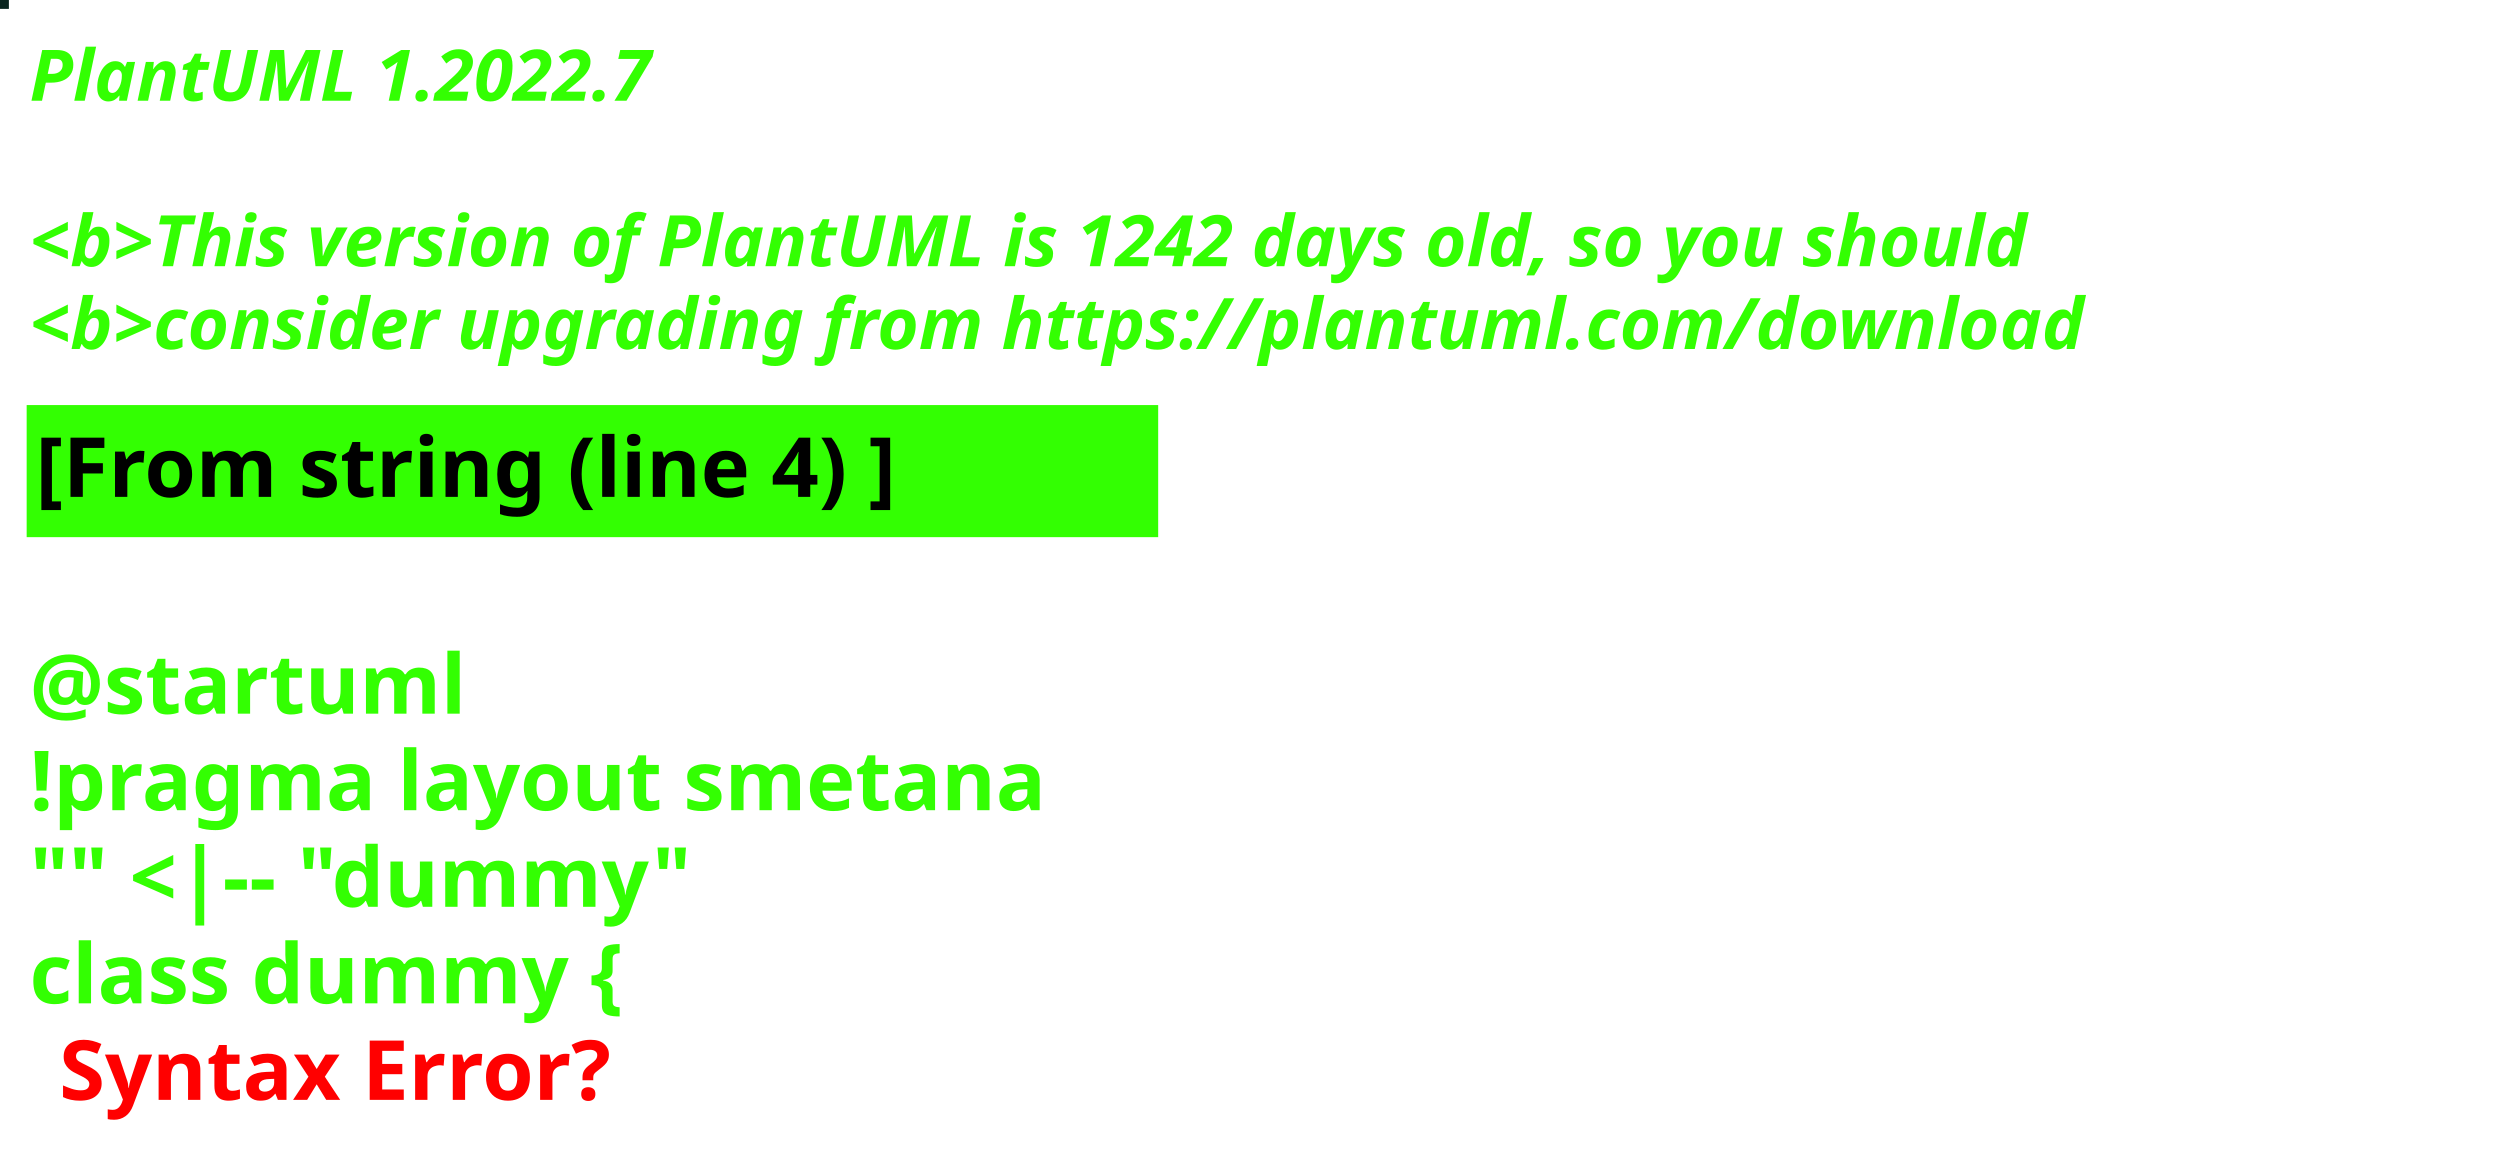
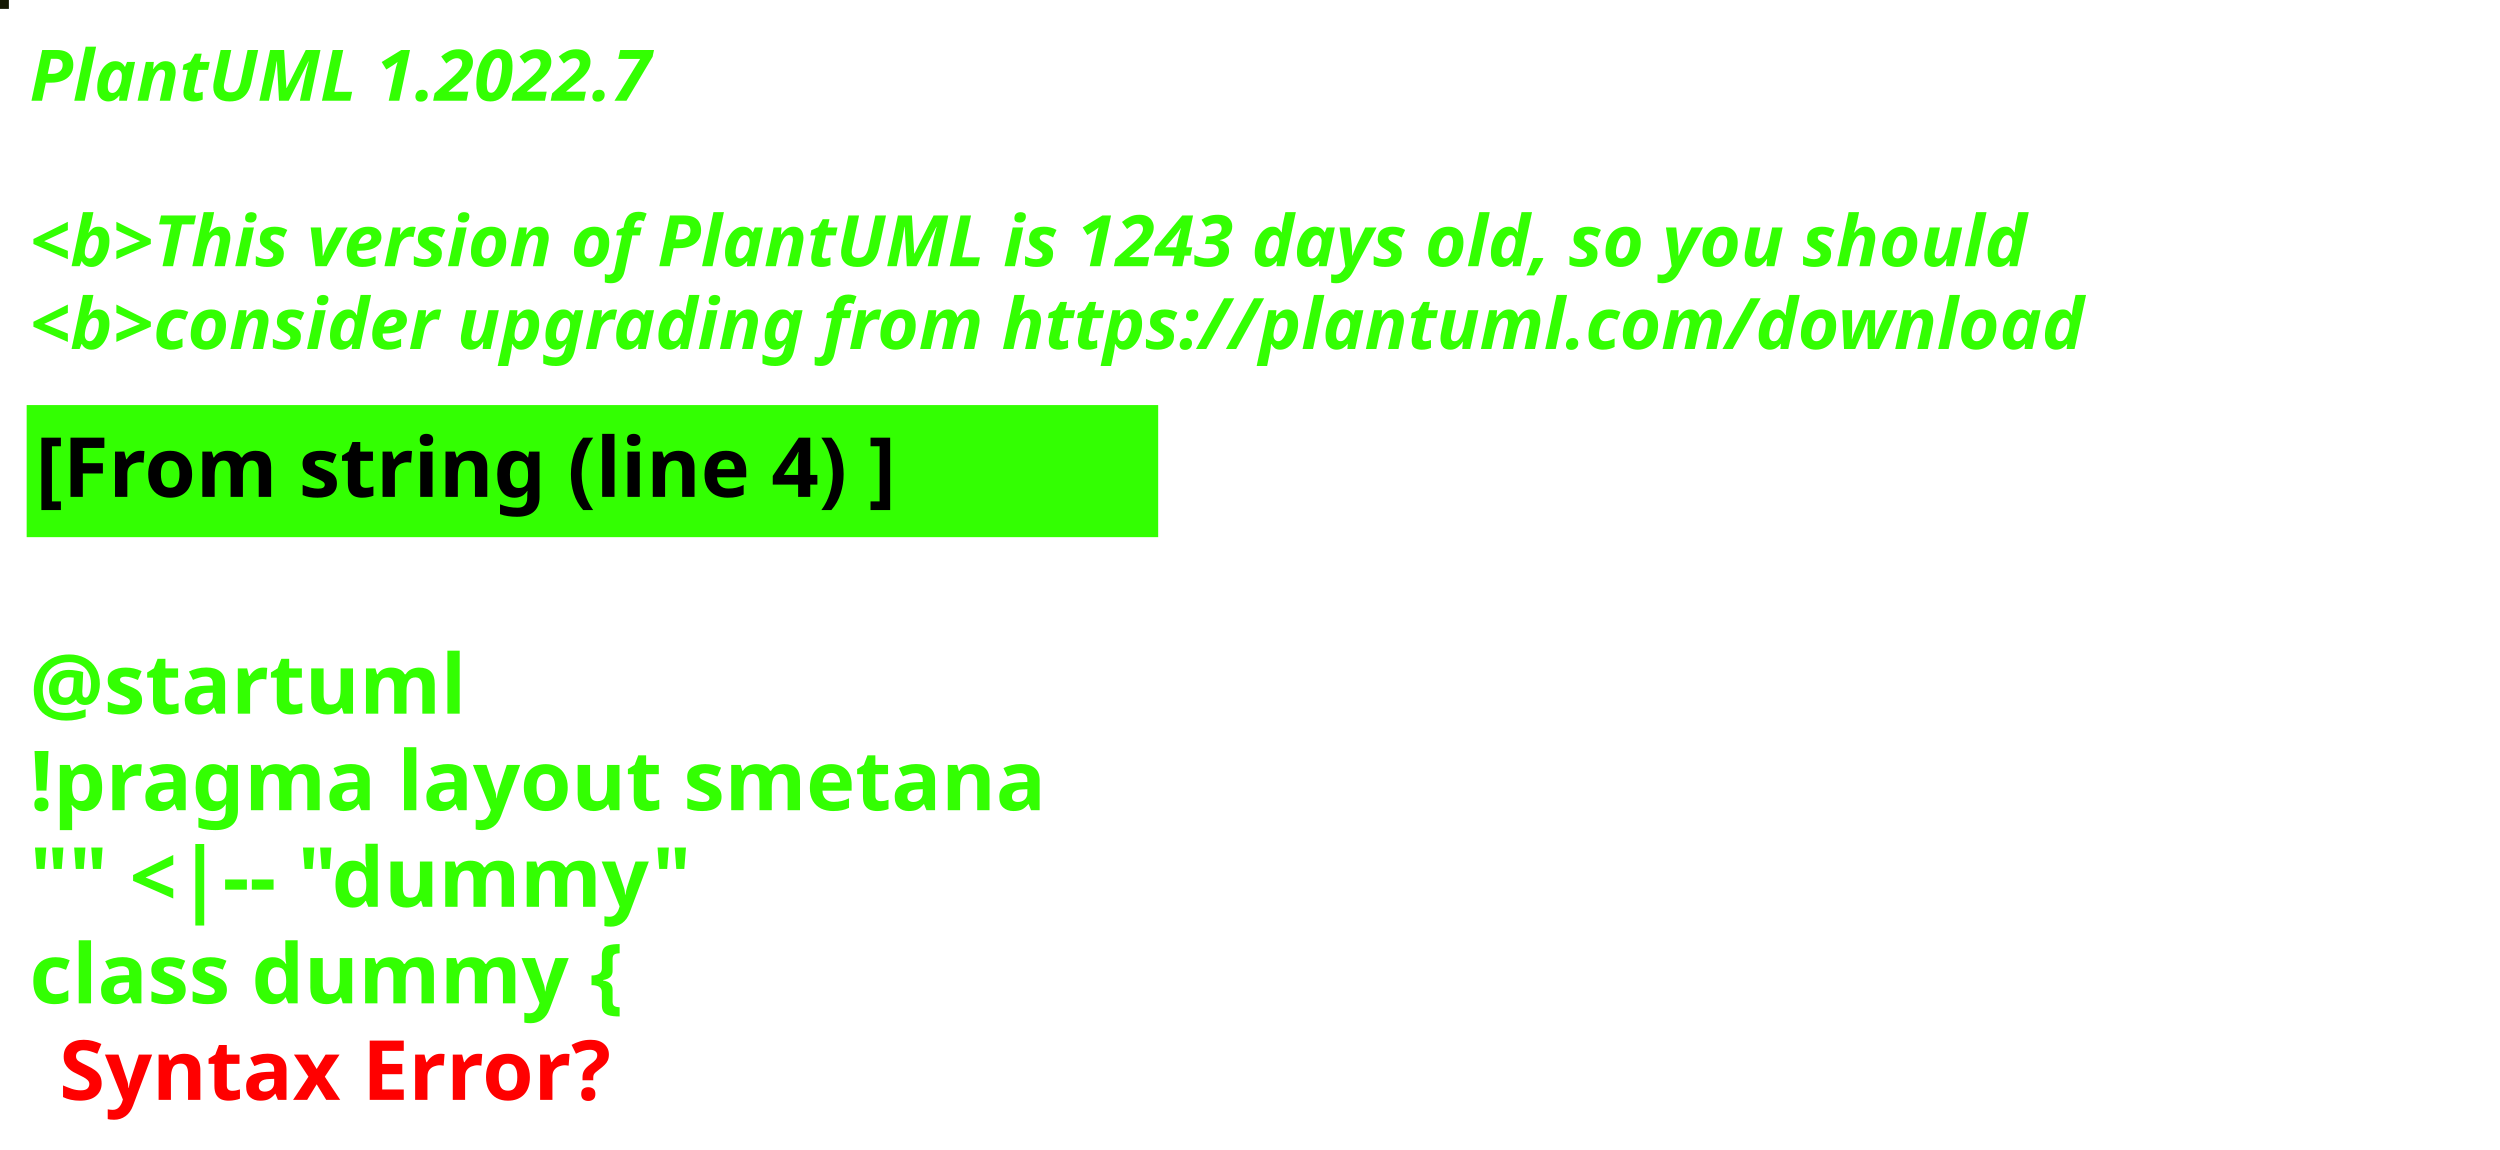
<svg xmlns="http://www.w3.org/2000/svg" contentStyleType="text/css" height="194px" preserveAspectRatio="none" style="width:422px;height:194px;background:#000000;" version="1.1" viewBox="0 0 422 194" width="422px" zoomAndPan="magnify">
  <defs />
  <g>
-     <rect fill="#09251F" height="1" style="stroke:#09251F;stroke-width:1.0;" width="1" x="0" y="0" />
+     <rect fill="#151903" height="1" style="stroke:#151903;stroke-width:1.0;" width="1" x="0" y="0" />
    <text fill="#33FF02" font-family="sans-serif" font-size="12" font-style="italic" font-weight="bold" lengthAdjust="spacing" textLength="127" x="5" y="17">PlantUML 1.2022.7</text>
    <text fill="#33FF02" font-family="sans-serif" font-size="12" font-style="italic" font-weight="bold" lengthAdjust="spacing" textLength="4" x="5" y="30.969"> </text>
-     <text fill="#33FF02" font-family="sans-serif" font-size="12" font-style="italic" font-weight="bold" lengthAdjust="spacing" textLength="407" x="5" y="44.938">&lt;b&gt;This version of PlantUML is 1242 days old, so you should</text>
+     <text fill="#33FF02" font-family="sans-serif" font-size="12" font-style="italic" font-weight="bold" lengthAdjust="spacing" textLength="407" x="5" y="44.938">&lt;b&gt;This version of PlantUML is 1243 days old, so you should</text>
    <text fill="#33FF02" font-family="sans-serif" font-size="12" font-style="italic" font-weight="bold" lengthAdjust="spacing" textLength="408" x="5" y="58.906">&lt;b&gt;consider upgrading from https://plantuml.com/download</text>
    <rect fill="#33FF02" height="21.297" style="stroke:#33FF02;stroke-width:1.0;" width="190" x="5" y="68.875" />
    <text fill="#000000" font-family="sans-serif" font-size="14" font-weight="bold" lengthAdjust="spacing" textLength="168" x="6" y="83.875">[From string (line 4) ]</text>
    <text fill="#33FF02" font-family="sans-serif" font-size="14" font-weight="bold" lengthAdjust="spacing" textLength="5" x="5" y="104.172"> </text>
    <text fill="#33FF02" font-family="sans-serif" font-size="14" font-weight="bold" lengthAdjust="spacing" textLength="79" x="5" y="120.469">@startuml</text>
    <text fill="#33FF02" font-family="sans-serif" font-size="14" font-weight="bold" lengthAdjust="spacing" textLength="190" x="5" y="136.766">!pragma layout smetana</text>
    <text fill="#33FF02" font-family="sans-serif" font-size="14" font-weight="bold" lengthAdjust="spacing" textLength="124" x="5" y="153.062">"" &lt;|-- "dummy"</text>
    <text fill="#33FF02" font-family="sans-serif" font-size="14" font-weight="bold" lengthAdjust="spacing" text-decoration="wavy underline" textLength="117" x="5" y="169.359">class dummy {</text>
    <text fill="#FF0000" font-family="sans-serif" font-size="14" font-weight="bold" lengthAdjust="spacing" textLength="106" x="10" y="185.656">Syntax Error?</text>
  </g>
</svg>
